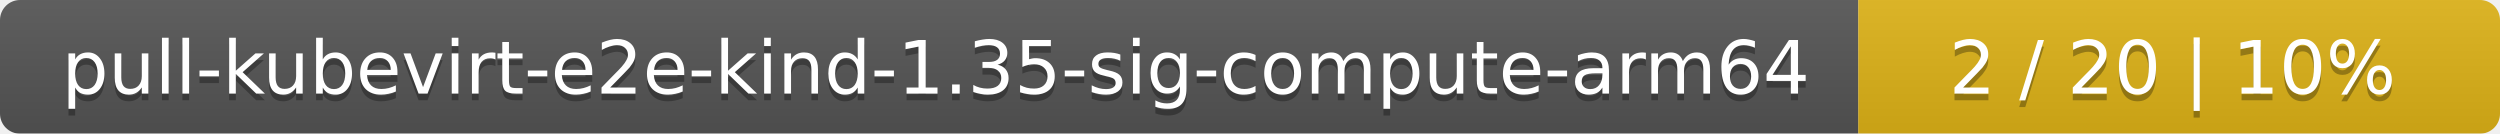
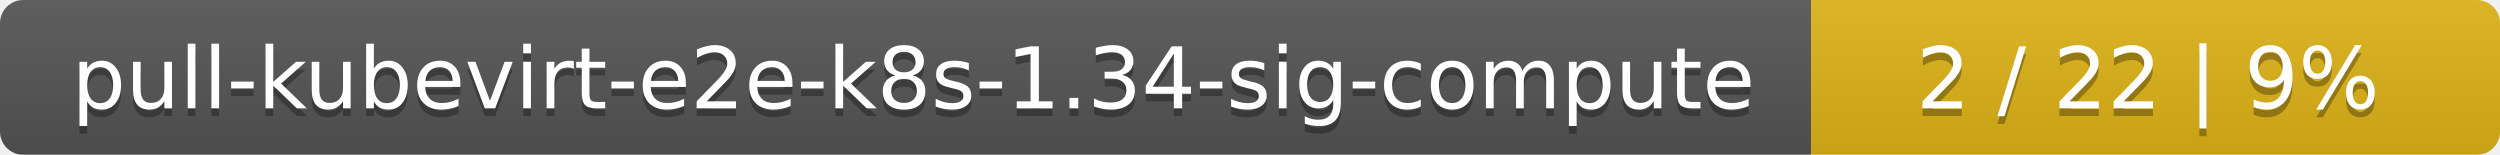
- <svg xmlns="http://www.w3.org/2000/svg" width="374" height="20">
+ <svg xmlns="http://www.w3.org/2000/svg" width="323" height="20">
  <linearGradient id="smooth" x2="0" y2="100%">
    <stop offset="0" stop-color="#bbb" stop-opacity=".1" />
    <stop offset="1" stop-opacity=".1" />
  </linearGradient>
  <mask id="round">
-     <rect width="374" height="20" rx="3" fill="#fff" />
+     <rect width="323" height="20" rx="3" fill="#fff" />
  </mask>
  <g mask="url(#round)">
-     <rect width="278" height="20" fill="#555" />
-     <rect x="278" width="96" height="20" fill="#dfb317" />
-     <rect width="374" height="20" fill="url(#smooth)" />
+     <rect width="234" height="20" fill="#555" />
+     <rect x="234" width="89" height="20" fill="#dfb317" />
+     <rect width="323" height="20" fill="url(#smooth)" />
  </g>
  <g fill="#fff" text-anchor="middle" font-family="DejaVu Sans,Verdana,Geneva,sans-serif" font-size="11">
-     <text x="140" y="15" fill="#010101" fill-opacity=".3">pull-kubevirt-e2e-kind-1.35-sig-compute-arm64</text>
-     <text x="140" y="14">pull-kubevirt-e2e-kind-1.35-sig-compute-arm64</text>
-     <text x="325" y="15" fill="#010101" fill-opacity=".3">2 / 20    |    10%</text>
-     <text x="325" y="14">2 / 20    |    10%</text>
+     <text x="118" y="15" fill="#010101" fill-opacity=".3">pull-kubevirt-e2e-k8s-1.34-sig-compute</text>
+     <text x="118" y="14">pull-kubevirt-e2e-k8s-1.34-sig-compute</text>
+     <text x="277.5" y="15" fill="#010101" fill-opacity=".3">2 / 22    |    9%</text>
+     <text x="277.5" y="14">2 / 22    |    9%</text>
  </g>
</svg>
